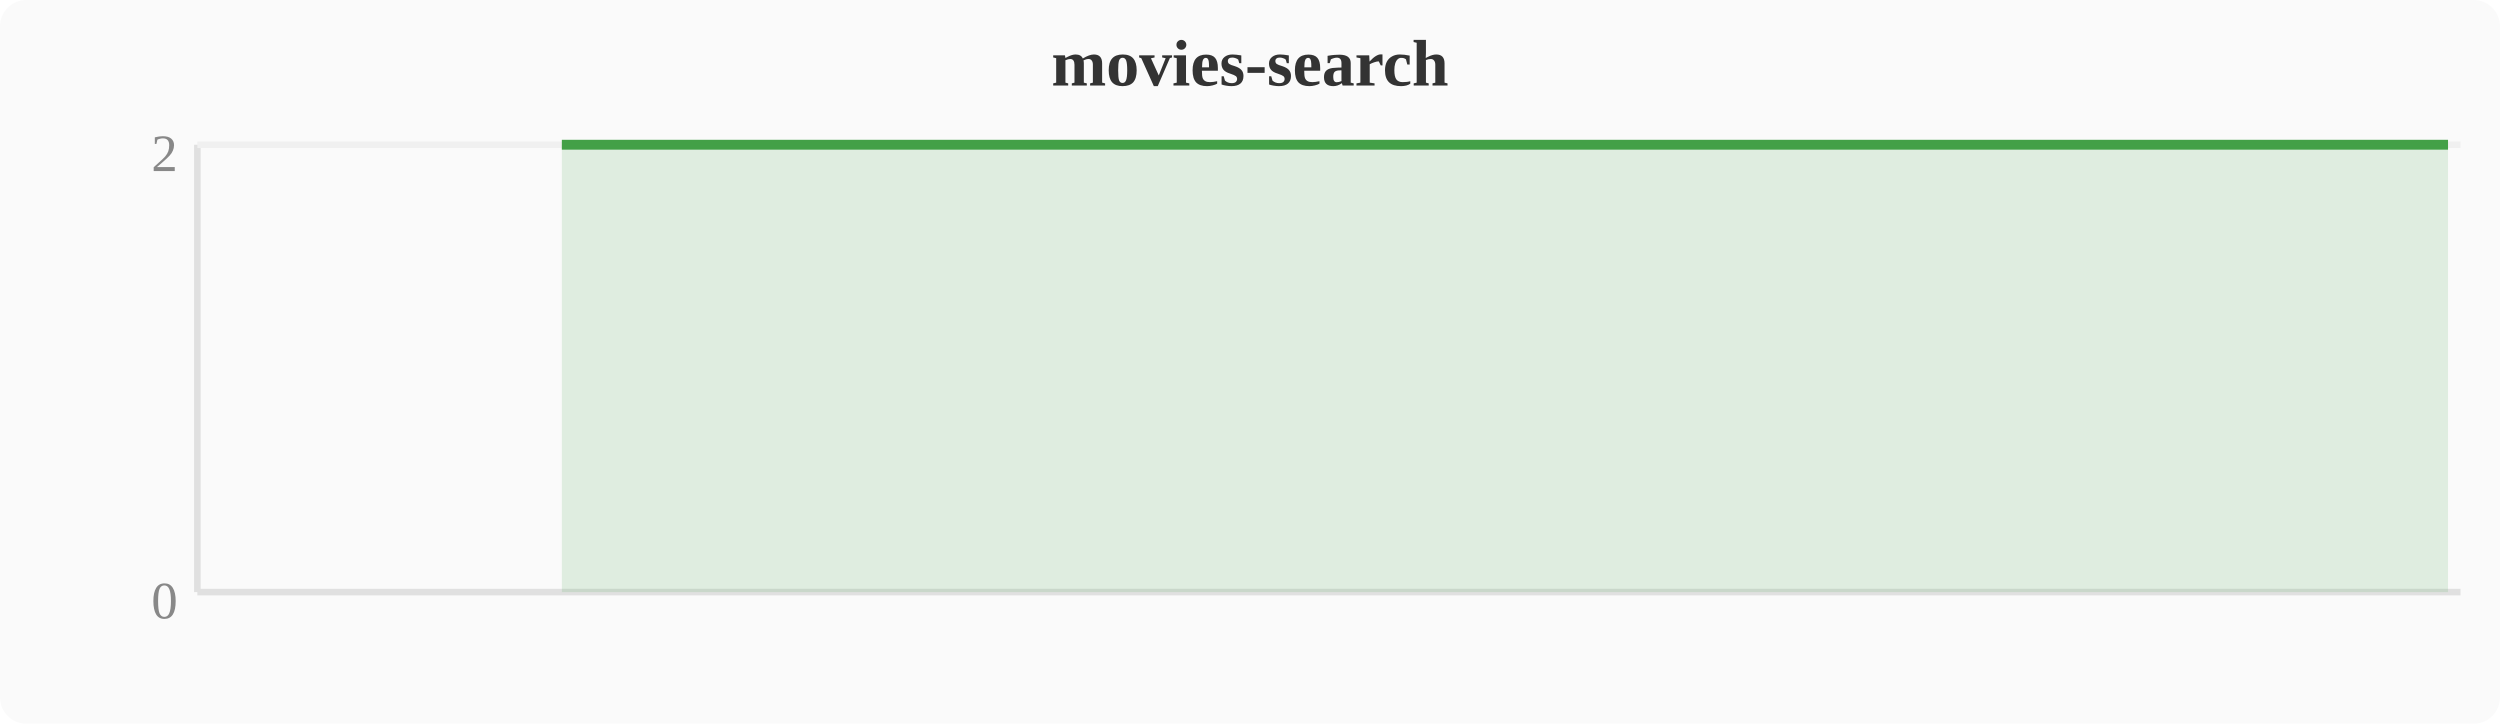
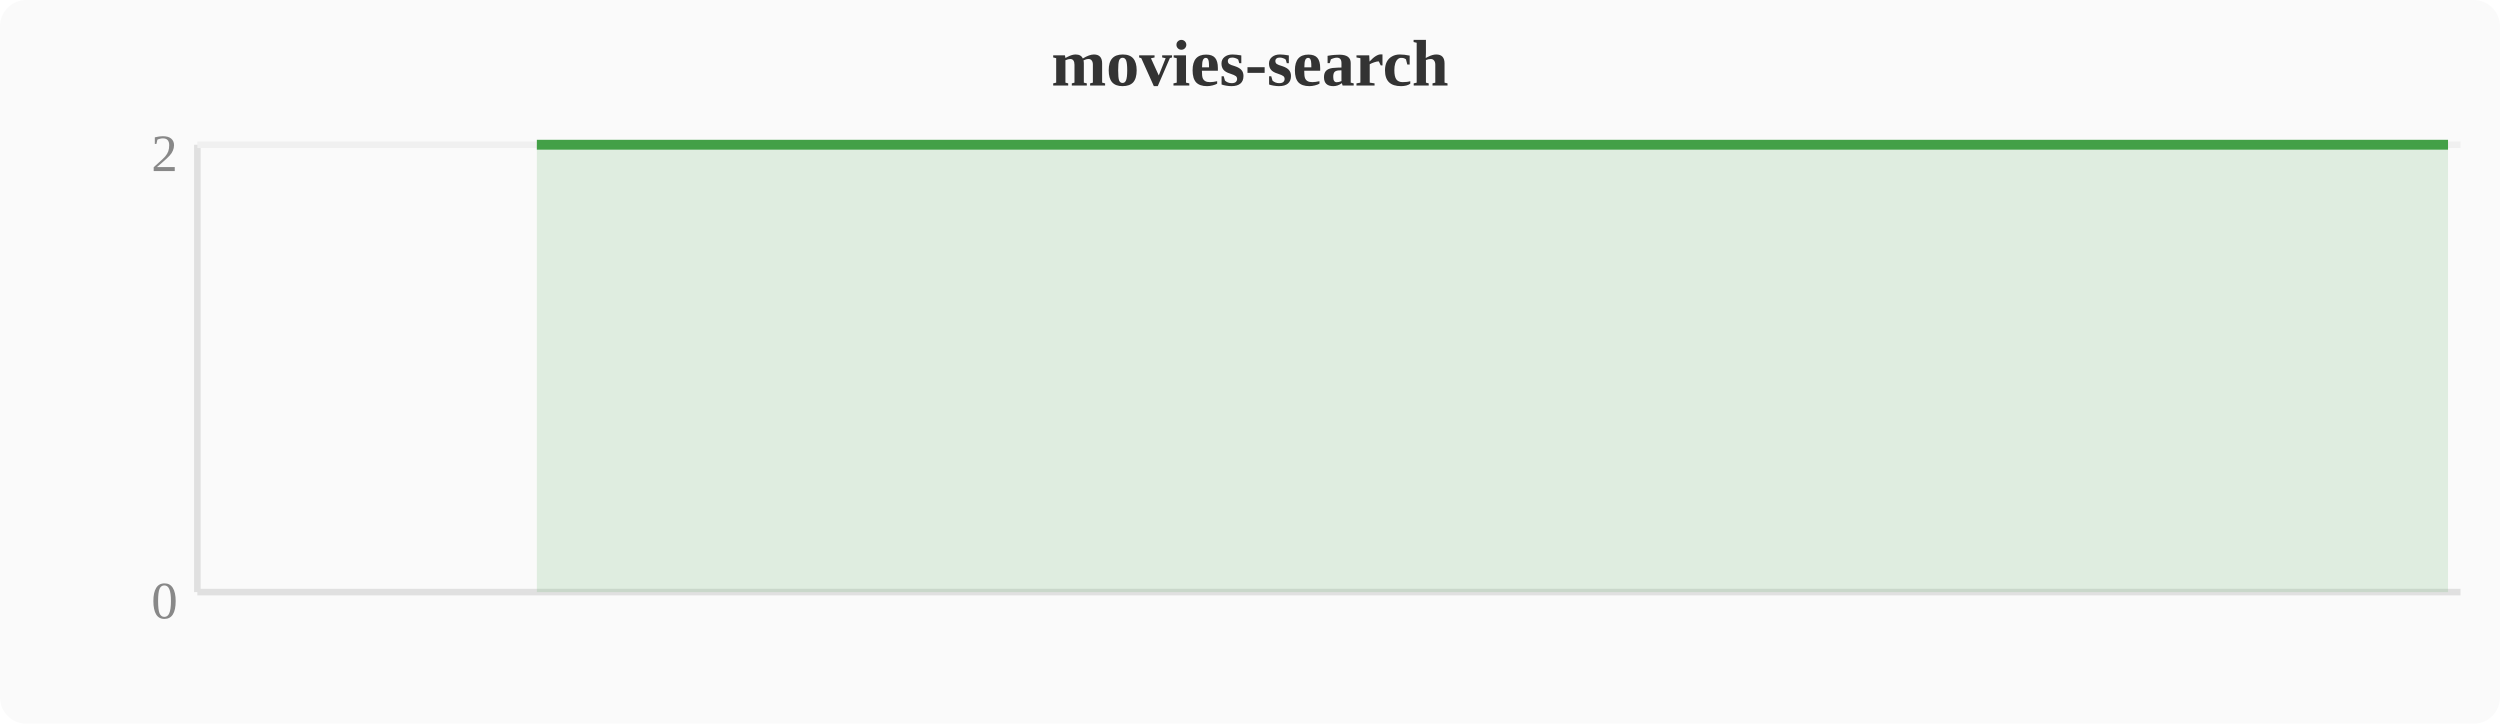
<svg xmlns="http://www.w3.org/2000/svg" width="380" height="110" viewBox="0 0 380 110">
  <rect width="380" height="110" fill="#fafafa" rx="4" />
  <text x="190" y="13" text-anchor="middle" font-size="10" font-weight="bold" fill="#333">movies-search</text>
  <line x1="30" y1="22" x2="30" y2="90" stroke="#e0e0e0" stroke-width="1" />
  <line x1="30" y1="90" x2="374" y2="90" stroke="#e0e0e0" stroke-width="1" />
  <line x1="30" y1="22" x2="374" y2="22" stroke="#f0f0f0" stroke-width="1" />
  <text x="27" y="94" text-anchor="end" font-size="8" fill="#888">0</text>
  <text x="27" y="26" text-anchor="end" font-size="8" fill="#888">2</text>
-   <polygon points="85.4,22.0 89.2,22.0 93.1,22.0 96.9,22.0 100.7,22.0 104.5,22.0 108.4,22.0 112.2,22.0 116.0,22.0 119.8,22.0 123.6,22.0 127.5,22.0 131.3,22.0 135.1,22.0 138.9,22.0 142.8,22.0 146.6,22.0 150.4,22.0 154.2,22.0 158.0,22.0 161.9,22.0 165.7,22.0 169.5,22.0 173.3,22.0 177.2,22.0 181.0,22.0 184.8,22.0 188.6,22.0 192.4,22.0 196.3,22.0 200.1,22.0 203.9,22.0 207.7,22.0 211.6,22.0 215.4,22.0 219.2,22.0 223.0,22.0 226.8,22.0 230.7,22.0 234.5,22.0 238.3,22.0 242.1,22.0 246.0,22.0 249.8,22.0 253.6,22.0 257.4,22.0 261.2,22.0 265.1,22.0 268.9,22.0 272.7,22.0 276.5,22.0 280.4,22.0 284.2,22.0 288.0,22.0 291.8,22.0 295.6,22.0 299.5,22.0 303.3,22.0 307.1,22.0 310.9,22.0 314.8,22.0 318.6,22.0 322.4,22.0 326.2,22.0 330.0,22.0 333.9,22.0 337.7,22.0 341.5,22.0 345.3,22.0 349.2,22.0 353.0,22.0 356.8,22.0 360.6,22.0 364.4,22.0 368.3,22.0 372.1,22.0 372.1,90 85.4,90" fill="#43a047" opacity="0.15" />
-   <polyline points="85.4,22.0 89.2,22.0 93.1,22.0 96.9,22.0 100.7,22.0 104.5,22.0 108.4,22.0 112.2,22.0 116.0,22.0 119.8,22.0 123.6,22.0 127.5,22.0 131.3,22.0 135.1,22.0 138.9,22.0 142.8,22.0 146.6,22.0 150.4,22.0 154.2,22.0 158.0,22.0 161.9,22.0 165.7,22.0 169.5,22.0 173.3,22.0 177.2,22.0 181.0,22.0 184.8,22.0 188.6,22.0 192.4,22.0 196.3,22.0 200.1,22.0 203.9,22.0 207.7,22.0 211.6,22.0 215.4,22.0 219.2,22.0 223.0,22.0 226.8,22.0 230.7,22.0 234.5,22.0 238.3,22.0 242.1,22.0 246.0,22.0 249.8,22.0 253.6,22.0 257.4,22.0 261.2,22.0 265.1,22.0 268.9,22.0 272.7,22.0 276.5,22.0 280.4,22.0 284.2,22.0 288.0,22.0 291.8,22.0 295.6,22.0 299.5,22.0 303.3,22.0 307.1,22.0 310.9,22.0 314.8,22.0 318.6,22.0 322.4,22.0 326.2,22.0 330.0,22.0 333.9,22.0 337.7,22.0 341.5,22.0 345.3,22.0 349.2,22.0 353.0,22.0 356.8,22.0 360.6,22.0 364.4,22.0 368.3,22.0 372.1,22.0" fill="none" stroke="#43a047" stroke-width="1.5" stroke-linejoin="round" />
+   <polygon points="81.6,22.0 85.4,22.0 89.2,22.0 93.1,22.0 96.9,22.0 100.7,22.0 104.5,22.0 108.4,22.0 112.2,22.0 116.0,22.0 119.8,22.0 123.6,22.0 127.5,22.0 131.3,22.0 135.1,22.0 138.9,22.0 142.8,22.0 146.6,22.0 150.4,22.0 154.2,22.0 158.0,22.0 161.9,22.0 165.7,22.0 169.5,22.0 173.3,22.0 177.2,22.0 181.0,22.0 184.8,22.0 188.6,22.0 192.4,22.0 196.3,22.0 200.1,22.0 203.9,22.0 207.7,22.0 211.6,22.0 215.4,22.0 219.2,22.0 223.0,22.0 226.8,22.0 230.7,22.0 234.5,22.0 238.3,22.0 242.1,22.0 246.0,22.0 249.8,22.0 253.6,22.0 257.4,22.0 261.2,22.0 265.1,22.0 268.9,22.0 272.7,22.0 276.5,22.0 280.4,22.0 284.2,22.0 288.0,22.0 291.8,22.0 295.6,22.0 299.5,22.0 303.3,22.0 307.1,22.0 310.9,22.0 314.8,22.0 318.6,22.0 322.4,22.0 326.2,22.0 330.0,22.0 333.9,22.0 337.7,22.0 341.5,22.0 345.3,22.0 349.2,22.0 353.0,22.0 356.8,22.0 360.6,22.0 364.4,22.0 368.3,22.0 372.1,22.0 372.1,90 81.6,90" fill="#43a047" opacity="0.15" />
+   <polyline points="81.6,22.0 85.4,22.0 89.2,22.0 93.1,22.0 96.9,22.0 100.7,22.0 104.5,22.0 108.4,22.0 112.2,22.0 116.0,22.0 119.8,22.0 123.6,22.0 127.5,22.0 131.3,22.0 135.1,22.0 138.9,22.0 142.8,22.0 146.6,22.0 150.4,22.0 154.2,22.0 158.0,22.0 161.9,22.0 165.7,22.0 169.5,22.0 173.3,22.0 177.2,22.0 181.0,22.0 184.8,22.0 188.6,22.0 192.4,22.0 196.3,22.0 200.1,22.0 203.9,22.0 207.7,22.0 211.6,22.0 215.4,22.0 219.2,22.0 223.0,22.0 226.8,22.0 230.7,22.0 234.5,22.0 238.3,22.0 242.1,22.0 246.0,22.0 249.8,22.0 253.6,22.0 257.4,22.0 261.2,22.0 265.1,22.0 268.9,22.0 272.7,22.0 276.5,22.0 280.4,22.0 284.2,22.0 288.0,22.0 291.8,22.0 295.6,22.0 299.5,22.0 303.3,22.0 307.1,22.0 310.9,22.0 314.8,22.0 318.6,22.0 322.4,22.0 326.2,22.0 330.0,22.0 333.9,22.0 337.7,22.0 341.5,22.0 345.3,22.0 349.2,22.0 353.0,22.0 356.8,22.0 360.6,22.0 364.4,22.0 368.3,22.0 372.1,22.0" fill="none" stroke="#43a047" stroke-width="1.5" stroke-linejoin="round" />
</svg>
